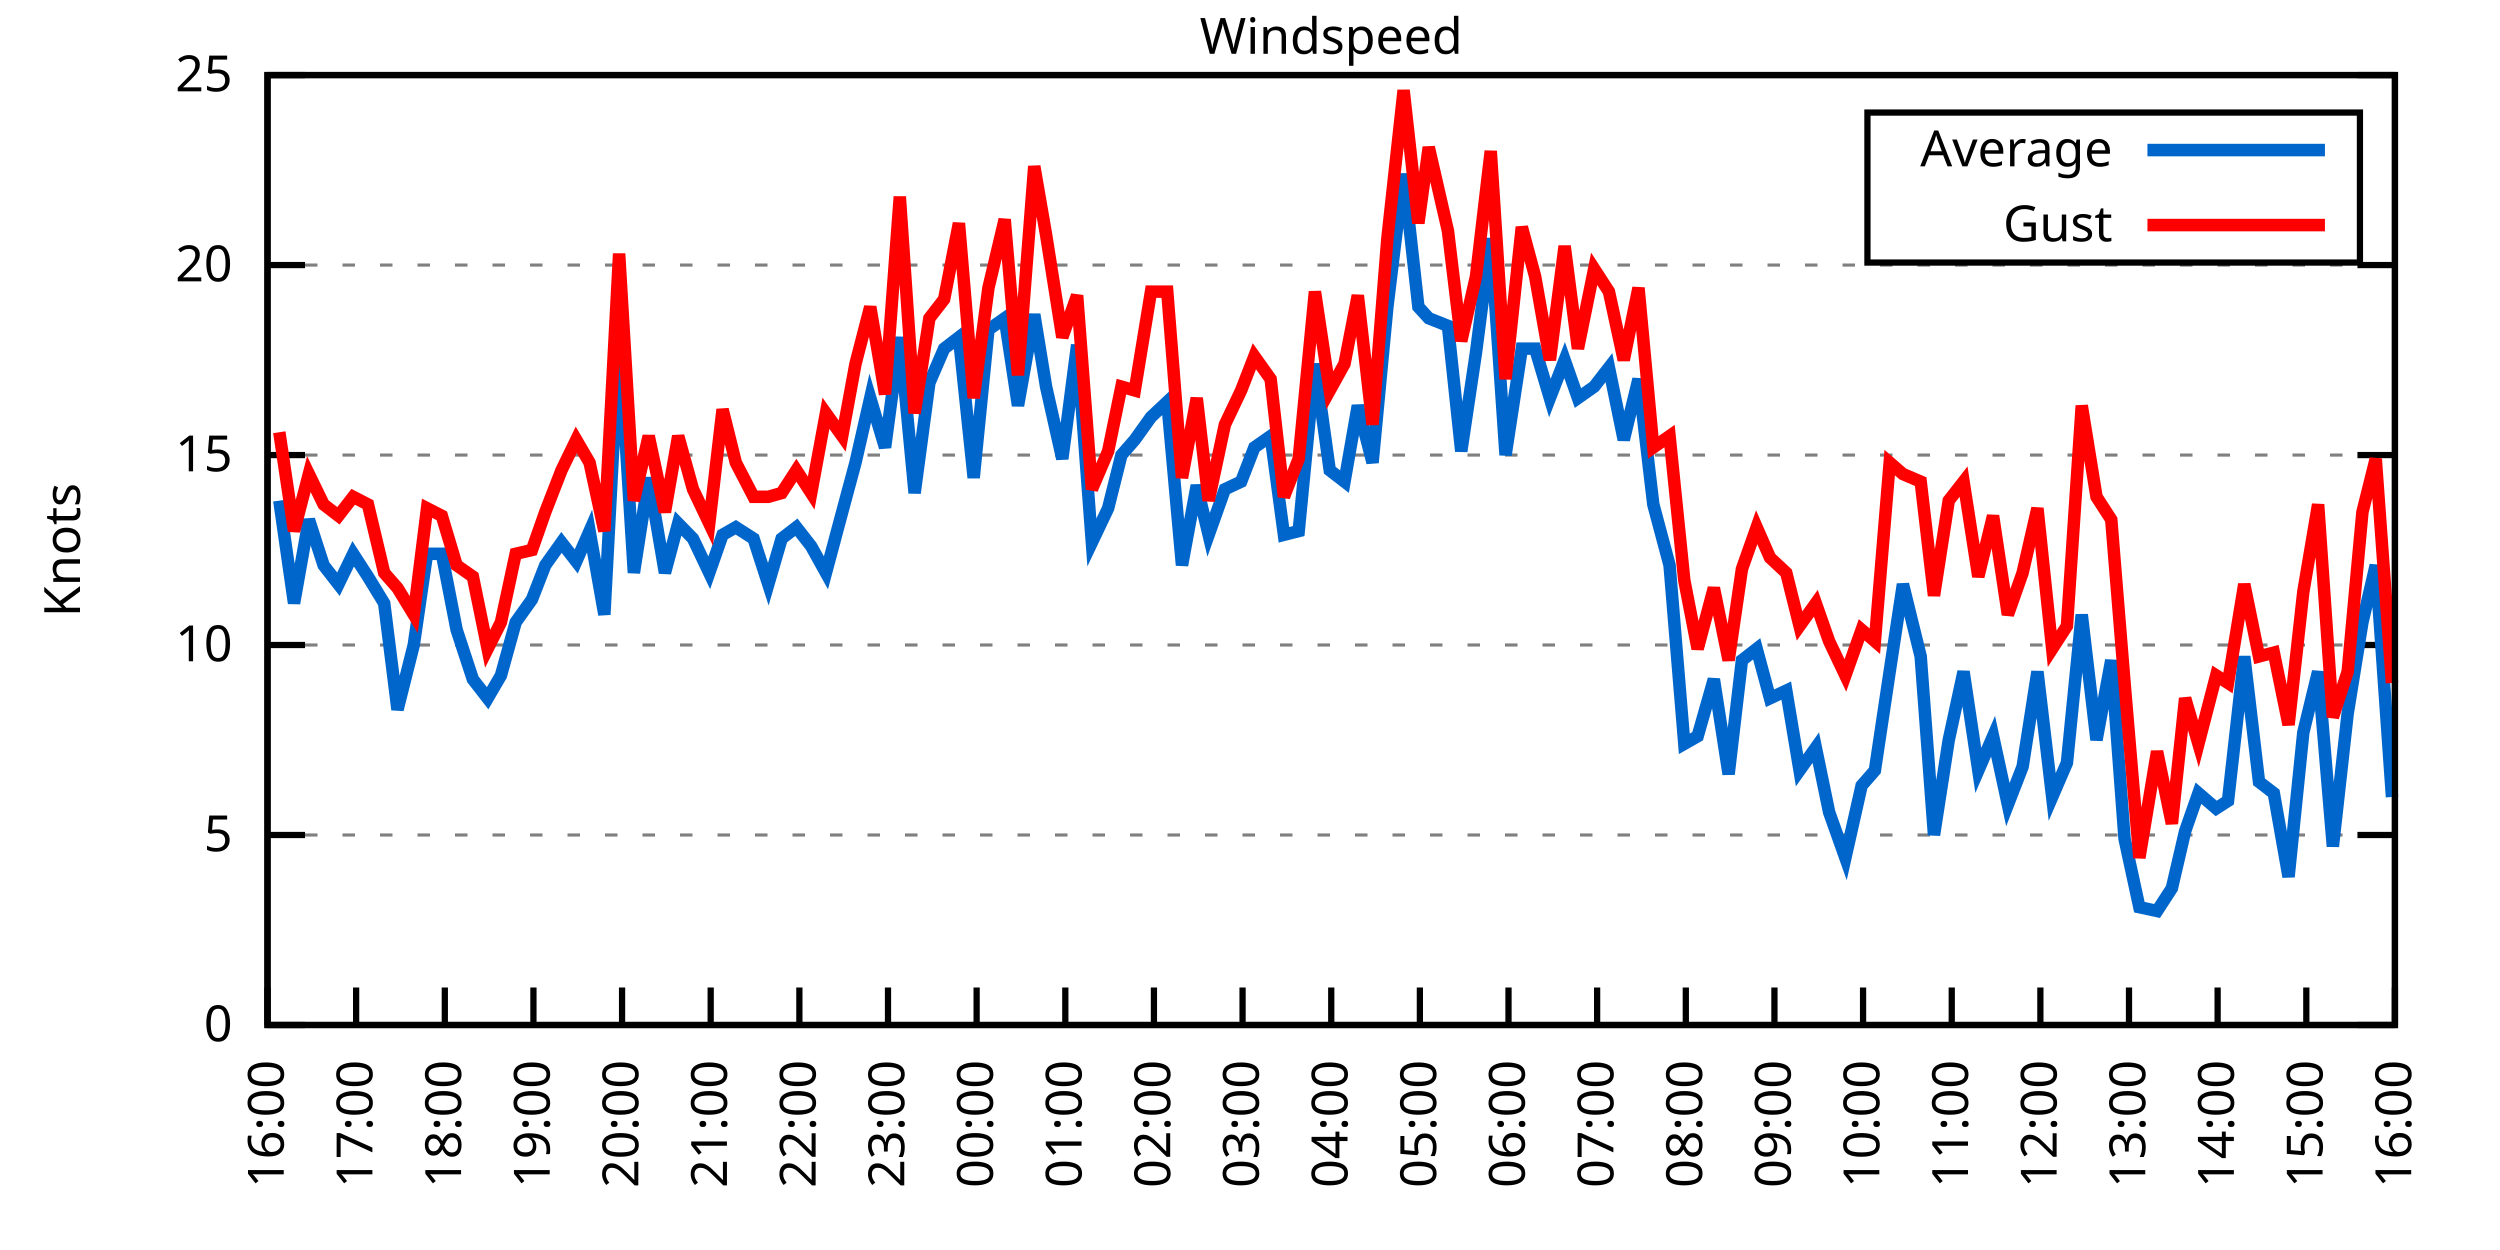
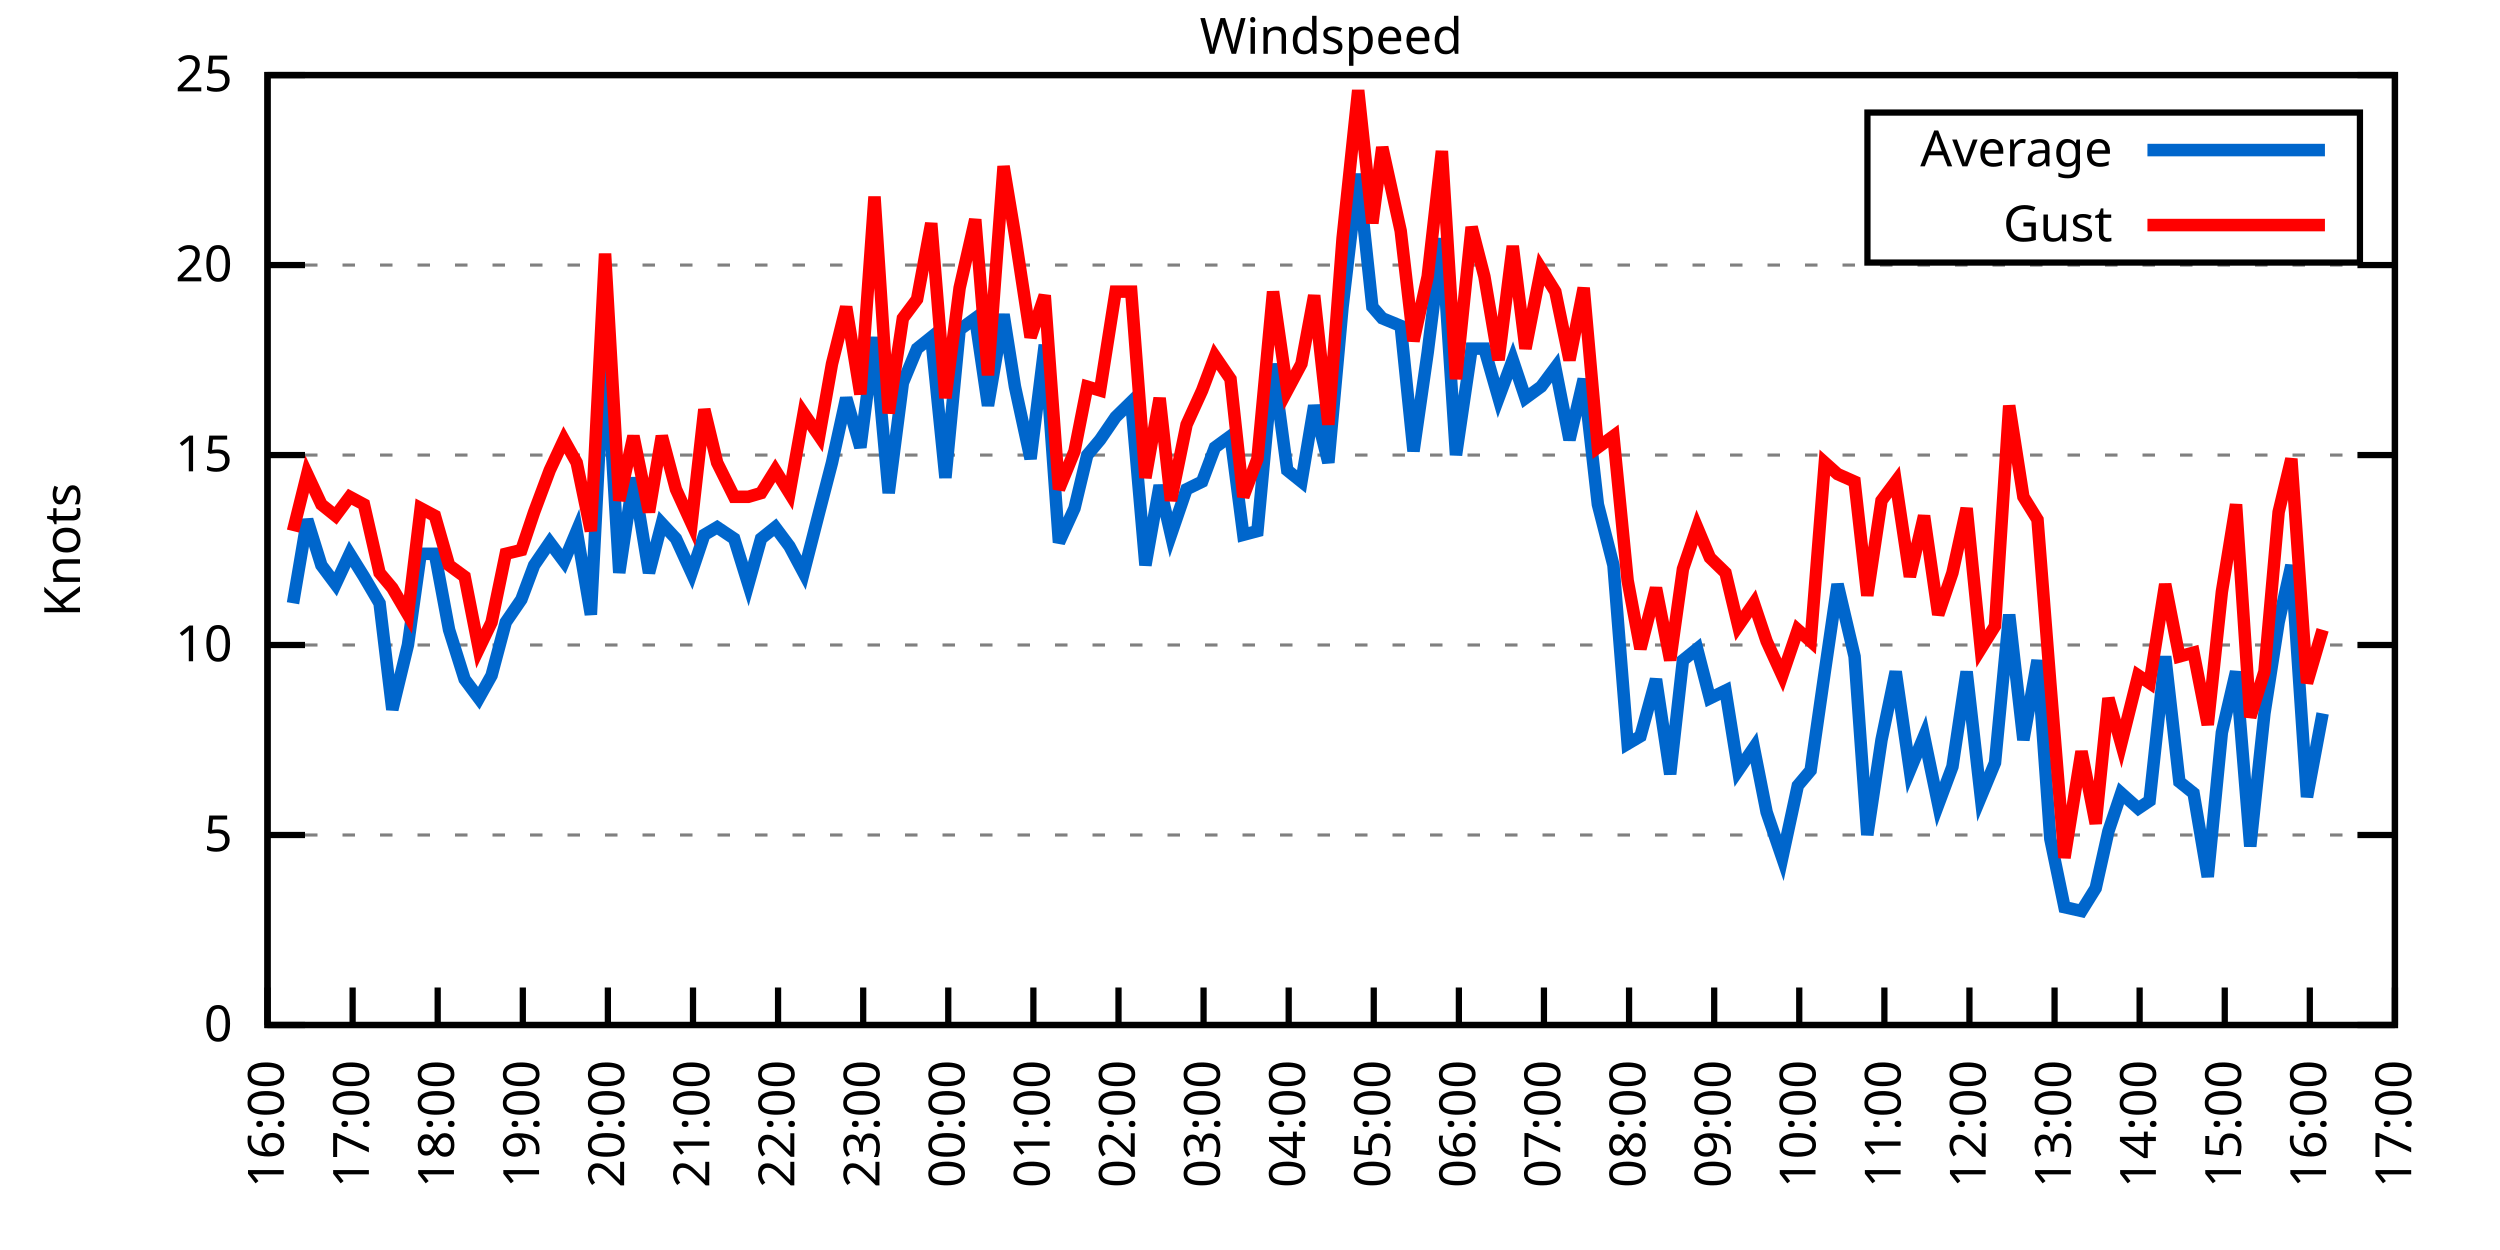
<svg xmlns="http://www.w3.org/2000/svg" xmlns:xlink="http://www.w3.org/1999/xlink" width="400" height="200" viewBox="0 0 400 200">
  <g id="gnuplot_canvas">
    <rect x="0" y="0" width="400" height="200" fill="none" />
    <defs>
      <circle id="gpDot" r="0.5" stroke-width="0.5" stroke="currentColor" />
      <path id="gpPt0" stroke-width="0.333" stroke="currentColor" d="M-1,0 h2 M0,-1 v2" />
      <path id="gpPt1" stroke-width="0.333" stroke="currentColor" d="M-1,-1 L1,1 M1,-1 L-1,1" />
      <path id="gpPt2" stroke-width="0.333" stroke="currentColor" d="M-1,0 L1,0 M0,-1 L0,1 M-1,-1 L1,1 M-1,1 L1,-1" />
      <rect id="gpPt3" stroke-width="0.333" stroke="currentColor" x="-1" y="-1" width="2" height="2" />
      <rect id="gpPt4" stroke-width="0.333" stroke="currentColor" fill="currentColor" x="-1" y="-1" width="2" height="2" />
      <circle id="gpPt5" stroke-width="0.333" stroke="currentColor" cx="0" cy="0" r="1" />
      <use xlink:href="#gpPt5" id="gpPt6" fill="currentColor" stroke="none" />
      <path id="gpPt7" stroke-width="0.333" stroke="currentColor" d="M0,-1.33 L-1.33,0.67 L1.33,0.67 z" />
      <use xlink:href="#gpPt7" id="gpPt8" fill="currentColor" stroke="none" />
      <use xlink:href="#gpPt7" id="gpPt9" stroke="currentColor" transform="rotate(180)" />
      <use xlink:href="#gpPt9" id="gpPt10" fill="currentColor" stroke="none" />
      <use xlink:href="#gpPt3" id="gpPt11" stroke="currentColor" transform="rotate(45)" />
      <use xlink:href="#gpPt11" id="gpPt12" fill="currentColor" stroke="none" />
      <path id="gpPt13" stroke-width="0.333" stroke="currentColor" d="M0,1.330 L1.265,0.411 L0.782,-1.067 L-0.782,-1.076 L-1.265,0.411 z" />
      <use xlink:href="#gpPt13" id="gpPt14" fill="currentColor" stroke="none" />
      <filter id="textbox" filterUnits="objectBoundingBox" x="0" y="0" height="1" width="1">
        <feFlood flood-color="white" flood-opacity="1" result="bgnd" />
        <feComposite in="SourceGraphic" in2="bgnd" operator="atop" />
      </filter>
      <filter id="greybox" filterUnits="objectBoundingBox" x="0" y="0" height="1" width="1">
        <feFlood flood-color="lightgrey" flood-opacity="1" result="grey" />
        <feComposite in="SourceGraphic" in2="grey" operator="atop" />
      </filter>
    </defs>
    <g fill="none" color="white" stroke="currentColor" stroke-width="1.00" stroke-linecap="butt" stroke-linejoin="miter">
</g>
    <g fill="none" color="black" stroke="currentColor" stroke-width="1.00" stroke-linecap="butt" stroke-linejoin="miter">
      <g stroke="none" shape-rendering="crispEdges">
        <polygon fill="rgb(255, 255, 255)" points="42.80,164.00 383.18,164.00 383.18,12.02 42.80,12.02 " />
      </g>
    </g>
    <g fill="none" color="black" stroke="currentColor" stroke-width="1.00" stroke-linecap="butt" stroke-linejoin="miter">
</g>
    <g fill="none" color="black" stroke="black" stroke-width="0.50" stroke-linecap="butt" stroke-linejoin="miter">
</g>
    <g fill="none" color="gray" stroke="currentColor" stroke-width="0.50" stroke-linecap="butt" stroke-linejoin="miter">
      <path stroke="gray" stroke-dasharray="2,4" class="gridline" d="M42.80,164.00 L383.19,164.00  " />
    </g>
    <g fill="none" color="gray" stroke="gray" stroke-width="1.00" stroke-linecap="butt" stroke-linejoin="miter">
</g>
    <g fill="none" color="black" stroke="currentColor" stroke-width="1.00" stroke-linecap="butt" stroke-linejoin="miter">
      <path stroke="black" d="M42.80,164.00 L48.80,164.00 M383.19,164.00 L377.19,164.00  " />
      <g transform="translate(37.20,166.60)" stroke="none" fill="black" font-family="Sans" font-size="8.00" text-anchor="end">
        <text>
          <tspan font-family="Sans"> 0</tspan>
        </text>
      </g>
    </g>
    <g fill="none" color="black" stroke="currentColor" stroke-width="1.00" stroke-linecap="butt" stroke-linejoin="miter">
</g>
    <g fill="none" color="black" stroke="black" stroke-width="0.50" stroke-linecap="butt" stroke-linejoin="miter">
</g>
    <g fill="none" color="gray" stroke="currentColor" stroke-width="0.50" stroke-linecap="butt" stroke-linejoin="miter">
      <path stroke="gray" stroke-dasharray="2,4" class="gridline" d="M42.80,133.60 L383.19,133.60  " />
    </g>
    <g fill="none" color="gray" stroke="gray" stroke-width="1.00" stroke-linecap="butt" stroke-linejoin="miter">
</g>
    <g fill="none" color="black" stroke="currentColor" stroke-width="1.00" stroke-linecap="butt" stroke-linejoin="miter">
      <path stroke="black" d="M42.80,133.60 L48.80,133.60 M383.19,133.60 L377.19,133.60  " />
      <g transform="translate(37.20,136.20)" stroke="none" fill="black" font-family="Sans" font-size="8.00" text-anchor="end">
        <text>
          <tspan font-family="Sans"> 5</tspan>
        </text>
      </g>
    </g>
    <g fill="none" color="black" stroke="currentColor" stroke-width="1.00" stroke-linecap="butt" stroke-linejoin="miter">
</g>
    <g fill="none" color="black" stroke="black" stroke-width="0.50" stroke-linecap="butt" stroke-linejoin="miter">
</g>
    <g fill="none" color="gray" stroke="currentColor" stroke-width="0.50" stroke-linecap="butt" stroke-linejoin="miter">
      <path stroke="gray" stroke-dasharray="2,4" class="gridline" d="M42.80,103.20 L383.19,103.20  " />
    </g>
    <g fill="none" color="gray" stroke="gray" stroke-width="1.00" stroke-linecap="butt" stroke-linejoin="miter">
</g>
    <g fill="none" color="black" stroke="currentColor" stroke-width="1.00" stroke-linecap="butt" stroke-linejoin="miter">
      <path stroke="black" d="M42.80,103.20 L48.80,103.20 M383.19,103.20 L377.19,103.20  " />
      <g transform="translate(37.20,105.80)" stroke="none" fill="black" font-family="Sans" font-size="8.00" text-anchor="end">
        <text>
          <tspan font-family="Sans"> 10</tspan>
        </text>
      </g>
    </g>
    <g fill="none" color="black" stroke="currentColor" stroke-width="1.00" stroke-linecap="butt" stroke-linejoin="miter">
</g>
    <g fill="none" color="black" stroke="black" stroke-width="0.50" stroke-linecap="butt" stroke-linejoin="miter">
</g>
    <g fill="none" color="gray" stroke="currentColor" stroke-width="0.50" stroke-linecap="butt" stroke-linejoin="miter">
      <path stroke="gray" stroke-dasharray="2,4" class="gridline" d="M42.80,72.81 L383.19,72.81  " />
    </g>
    <g fill="none" color="gray" stroke="gray" stroke-width="1.00" stroke-linecap="butt" stroke-linejoin="miter">
</g>
    <g fill="none" color="black" stroke="currentColor" stroke-width="1.00" stroke-linecap="butt" stroke-linejoin="miter">
      <path stroke="black" d="M42.80,72.81 L48.80,72.81 M383.19,72.81 L377.19,72.81  " />
      <g transform="translate(37.20,75.41)" stroke="none" fill="black" font-family="Sans" font-size="8.00" text-anchor="end">
        <text>
          <tspan font-family="Sans"> 15</tspan>
        </text>
      </g>
    </g>
    <g fill="none" color="black" stroke="currentColor" stroke-width="1.00" stroke-linecap="butt" stroke-linejoin="miter">
</g>
    <g fill="none" color="black" stroke="black" stroke-width="0.50" stroke-linecap="butt" stroke-linejoin="miter">
</g>
    <g fill="none" color="gray" stroke="currentColor" stroke-width="0.50" stroke-linecap="butt" stroke-linejoin="miter">
      <path stroke="gray" stroke-dasharray="2,4" class="gridline" d="M42.80,42.41 L383.19,42.41  " />
    </g>
    <g fill="none" color="gray" stroke="gray" stroke-width="1.00" stroke-linecap="butt" stroke-linejoin="miter">
</g>
    <g fill="none" color="black" stroke="currentColor" stroke-width="1.00" stroke-linecap="butt" stroke-linejoin="miter">
      <path stroke="black" d="M42.80,42.41 L48.80,42.41 M383.19,42.41 L377.19,42.41  " />
      <g transform="translate(37.20,45.01)" stroke="none" fill="black" font-family="Sans" font-size="8.00" text-anchor="end">
        <text>
          <tspan font-family="Sans"> 20</tspan>
        </text>
      </g>
    </g>
    <g fill="none" color="black" stroke="currentColor" stroke-width="1.00" stroke-linecap="butt" stroke-linejoin="miter">
</g>
    <g fill="none" color="black" stroke="black" stroke-width="0.50" stroke-linecap="butt" stroke-linejoin="miter">
</g>
    <g fill="none" color="gray" stroke="currentColor" stroke-width="0.50" stroke-linecap="butt" stroke-linejoin="miter">
      <path stroke="gray" stroke-dasharray="2,4" class="gridline" d="M42.80,12.01 L383.19,12.01  " />
    </g>
    <g fill="none" color="gray" stroke="gray" stroke-width="1.00" stroke-linecap="butt" stroke-linejoin="miter">
</g>
    <g fill="none" color="black" stroke="currentColor" stroke-width="1.00" stroke-linecap="butt" stroke-linejoin="miter">
      <path stroke="black" d="M42.80,12.01 L48.80,12.01 M383.19,12.01 L377.19,12.01  " />
      <g transform="translate(37.20,14.61)" stroke="none" fill="black" font-family="Sans" font-size="8.00" text-anchor="end">
        <text>
          <tspan font-family="Sans"> 25</tspan>
        </text>
      </g>
    </g>
    <g fill="none" color="black" stroke="currentColor" stroke-width="1.00" stroke-linecap="butt" stroke-linejoin="miter">
      <path stroke="black" d="M42.80,164.00 L42.80,158.00  " />
      <g transform="translate(45.40,169.60) rotate(270.00)" stroke="none" fill="black" font-family="Sans" font-size="8.00" text-anchor="end">
        <text>
          <tspan font-family="Sans">16:00</tspan>
        </text>
      </g>
    </g>
    <g fill="none" color="black" stroke="currentColor" stroke-width="1.00" stroke-linecap="butt" stroke-linejoin="miter">
-       <path stroke="black" d="M56.98,164.00 L56.98,158.00  " />
-       <g transform="translate(59.58,169.60) rotate(270.00)" stroke="none" fill="black" font-family="Sans" font-size="8.00" text-anchor="end">
+       <path stroke="black" d="M56.42,164.00 L56.42,158.00  " />
+       <g transform="translate(59.02,169.60) rotate(270.00)" stroke="none" fill="black" font-family="Sans" font-size="8.00" text-anchor="end">
        <text>
          <tspan font-family="Sans">17:00</tspan>
        </text>
      </g>
    </g>
    <g fill="none" color="black" stroke="currentColor" stroke-width="1.00" stroke-linecap="butt" stroke-linejoin="miter">
-       <path stroke="black" d="M71.17,164.00 L71.17,158.00  " />
-       <g transform="translate(73.77,169.60) rotate(270.00)" stroke="none" fill="black" font-family="Sans" font-size="8.00" text-anchor="end">
+       <path stroke="black" d="M70.03,164.00 L70.03,158.00  " />
+       <g transform="translate(72.63,169.60) rotate(270.00)" stroke="none" fill="black" font-family="Sans" font-size="8.00" text-anchor="end">
        <text>
          <tspan font-family="Sans">18:00</tspan>
        </text>
      </g>
    </g>
    <g fill="none" color="black" stroke="currentColor" stroke-width="1.00" stroke-linecap="butt" stroke-linejoin="miter">
-       <path stroke="black" d="M85.35,164.00 L85.35,158.00  " />
-       <g transform="translate(87.95,169.60) rotate(270.00)" stroke="none" fill="black" font-family="Sans" font-size="8.00" text-anchor="end">
+       <path stroke="black" d="M83.65,164.00 L83.65,158.00  " />
+       <g transform="translate(86.25,169.60) rotate(270.00)" stroke="none" fill="black" font-family="Sans" font-size="8.00" text-anchor="end">
        <text>
          <tspan font-family="Sans">19:00</tspan>
        </text>
      </g>
    </g>
    <g fill="none" color="black" stroke="currentColor" stroke-width="1.00" stroke-linecap="butt" stroke-linejoin="miter">
-       <path stroke="black" d="M99.53,164.00 L99.53,158.00  " />
-       <g transform="translate(102.13,169.60) rotate(270.00)" stroke="none" fill="black" font-family="Sans" font-size="8.00" text-anchor="end">
+       <path stroke="black" d="M97.26,164.00 L97.26,158.00  " />
+       <g transform="translate(99.86,169.60) rotate(270.00)" stroke="none" fill="black" font-family="Sans" font-size="8.00" text-anchor="end">
        <text>
          <tspan font-family="Sans">20:00</tspan>
        </text>
      </g>
    </g>
    <g fill="none" color="black" stroke="currentColor" stroke-width="1.00" stroke-linecap="butt" stroke-linejoin="miter">
-       <path stroke="black" d="M113.71,164.00 L113.71,158.00  " />
-       <g transform="translate(116.31,169.60) rotate(270.00)" stroke="none" fill="black" font-family="Sans" font-size="8.00" text-anchor="end">
+       <path stroke="black" d="M110.88,164.00 L110.88,158.00  " />
+       <g transform="translate(113.48,169.60) rotate(270.00)" stroke="none" fill="black" font-family="Sans" font-size="8.00" text-anchor="end">
        <text>
          <tspan font-family="Sans">21:00</tspan>
        </text>
      </g>
    </g>
    <g fill="none" color="black" stroke="currentColor" stroke-width="1.00" stroke-linecap="butt" stroke-linejoin="miter">
-       <path stroke="black" d="M127.90,164.00 L127.90,158.00  " />
-       <g transform="translate(130.50,169.60) rotate(270.00)" stroke="none" fill="black" font-family="Sans" font-size="8.00" text-anchor="end">
+       <path stroke="black" d="M124.49,164.00 L124.49,158.00  " />
+       <g transform="translate(127.09,169.60) rotate(270.00)" stroke="none" fill="black" font-family="Sans" font-size="8.00" text-anchor="end">
        <text>
          <tspan font-family="Sans">22:00</tspan>
        </text>
      </g>
    </g>
    <g fill="none" color="black" stroke="currentColor" stroke-width="1.00" stroke-linecap="butt" stroke-linejoin="miter">
-       <path stroke="black" d="M142.08,164.00 L142.08,158.00  " />
-       <g transform="translate(144.68,169.60) rotate(270.00)" stroke="none" fill="black" font-family="Sans" font-size="8.00" text-anchor="end">
+       <path stroke="black" d="M138.11,164.00 L138.11,158.00  " />
+       <g transform="translate(140.71,169.60) rotate(270.00)" stroke="none" fill="black" font-family="Sans" font-size="8.00" text-anchor="end">
        <text>
          <tspan font-family="Sans">23:00</tspan>
        </text>
      </g>
    </g>
    <g fill="none" color="black" stroke="currentColor" stroke-width="1.00" stroke-linecap="butt" stroke-linejoin="miter">
-       <path stroke="black" d="M156.26,164.00 L156.26,158.00  " />
-       <g transform="translate(158.86,169.60) rotate(270.00)" stroke="none" fill="black" font-family="Sans" font-size="8.00" text-anchor="end">
+       <path stroke="black" d="M151.72,164.00 L151.72,158.00  " />
+       <g transform="translate(154.32,169.60) rotate(270.00)" stroke="none" fill="black" font-family="Sans" font-size="8.00" text-anchor="end">
        <text>
          <tspan font-family="Sans">00:00</tspan>
        </text>
      </g>
    </g>
    <g fill="none" color="black" stroke="currentColor" stroke-width="1.00" stroke-linecap="butt" stroke-linejoin="miter">
-       <path stroke="black" d="M170.45,164.00 L170.45,158.00  " />
-       <g transform="translate(173.05,169.60) rotate(270.00)" stroke="none" fill="black" font-family="Sans" font-size="8.00" text-anchor="end">
+       <path stroke="black" d="M165.34,164.00 L165.34,158.00  " />
+       <g transform="translate(167.94,169.60) rotate(270.00)" stroke="none" fill="black" font-family="Sans" font-size="8.00" text-anchor="end">
        <text>
          <tspan font-family="Sans">01:00</tspan>
        </text>
      </g>
    </g>
    <g fill="none" color="black" stroke="currentColor" stroke-width="1.00" stroke-linecap="butt" stroke-linejoin="miter">
-       <path stroke="black" d="M184.63,164.00 L184.63,158.00  " />
-       <g transform="translate(187.23,169.60) rotate(270.00)" stroke="none" fill="black" font-family="Sans" font-size="8.00" text-anchor="end">
+       <path stroke="black" d="M178.96,164.00 L178.96,158.00  " />
+       <g transform="translate(181.56,169.60) rotate(270.00)" stroke="none" fill="black" font-family="Sans" font-size="8.00" text-anchor="end">
        <text>
          <tspan font-family="Sans">02:00</tspan>
        </text>
      </g>
    </g>
    <g fill="none" color="black" stroke="currentColor" stroke-width="1.00" stroke-linecap="butt" stroke-linejoin="miter">
-       <path stroke="black" d="M198.81,164.00 L198.81,158.00  " />
-       <g transform="translate(201.41,169.60) rotate(270.00)" stroke="none" fill="black" font-family="Sans" font-size="8.00" text-anchor="end">
+       <path stroke="black" d="M192.57,164.00 L192.57,158.00  " />
+       <g transform="translate(195.17,169.60) rotate(270.00)" stroke="none" fill="black" font-family="Sans" font-size="8.00" text-anchor="end">
        <text>
          <tspan font-family="Sans">03:00</tspan>
        </text>
      </g>
    </g>
    <g fill="none" color="black" stroke="currentColor" stroke-width="1.00" stroke-linecap="butt" stroke-linejoin="miter">
-       <path stroke="black" d="M213.00,164.00 L213.00,158.00  " />
-       <g transform="translate(215.60,169.60) rotate(270.00)" stroke="none" fill="black" font-family="Sans" font-size="8.00" text-anchor="end">
+       <path stroke="black" d="M206.19,164.00 L206.19,158.00  " />
+       <g transform="translate(208.79,169.60) rotate(270.00)" stroke="none" fill="black" font-family="Sans" font-size="8.00" text-anchor="end">
        <text>
          <tspan font-family="Sans">04:00</tspan>
        </text>
      </g>
    </g>
    <g fill="none" color="black" stroke="currentColor" stroke-width="1.00" stroke-linecap="butt" stroke-linejoin="miter">
-       <path stroke="black" d="M227.18,164.00 L227.18,158.00  " />
-       <g transform="translate(229.78,169.60) rotate(270.00)" stroke="none" fill="black" font-family="Sans" font-size="8.00" text-anchor="end">
+       <path stroke="black" d="M219.80,164.00 L219.80,158.00  " />
+       <g transform="translate(222.40,169.60) rotate(270.00)" stroke="none" fill="black" font-family="Sans" font-size="8.00" text-anchor="end">
        <text>
          <tspan font-family="Sans">05:00</tspan>
        </text>
      </g>
    </g>
    <g fill="none" color="black" stroke="currentColor" stroke-width="1.00" stroke-linecap="butt" stroke-linejoin="miter">
-       <path stroke="black" d="M241.36,164.00 L241.36,158.00  " />
-       <g transform="translate(243.96,169.60) rotate(270.00)" stroke="none" fill="black" font-family="Sans" font-size="8.00" text-anchor="end">
+       <path stroke="black" d="M233.42,164.00 L233.42,158.00  " />
+       <g transform="translate(236.02,169.60) rotate(270.00)" stroke="none" fill="black" font-family="Sans" font-size="8.00" text-anchor="end">
        <text>
          <tspan font-family="Sans">06:00</tspan>
        </text>
      </g>
    </g>
    <g fill="none" color="black" stroke="currentColor" stroke-width="1.00" stroke-linecap="butt" stroke-linejoin="miter">
-       <path stroke="black" d="M255.54,164.00 L255.54,158.00  " />
-       <g transform="translate(258.14,169.60) rotate(270.00)" stroke="none" fill="black" font-family="Sans" font-size="8.00" text-anchor="end">
+       <path stroke="black" d="M247.03,164.00 L247.03,158.00  " />
+       <g transform="translate(249.63,169.60) rotate(270.00)" stroke="none" fill="black" font-family="Sans" font-size="8.00" text-anchor="end">
        <text>
          <tspan font-family="Sans">07:00</tspan>
        </text>
      </g>
    </g>
    <g fill="none" color="black" stroke="currentColor" stroke-width="1.00" stroke-linecap="butt" stroke-linejoin="miter">
-       <path stroke="black" d="M269.73,164.00 L269.73,158.00  " />
-       <g transform="translate(272.33,169.60) rotate(270.00)" stroke="none" fill="black" font-family="Sans" font-size="8.00" text-anchor="end">
+       <path stroke="black" d="M260.65,164.00 L260.65,158.00  " />
+       <g transform="translate(263.25,169.60) rotate(270.00)" stroke="none" fill="black" font-family="Sans" font-size="8.00" text-anchor="end">
        <text>
          <tspan font-family="Sans">08:00</tspan>
        </text>
      </g>
    </g>
    <g fill="none" color="black" stroke="currentColor" stroke-width="1.00" stroke-linecap="butt" stroke-linejoin="miter">
-       <path stroke="black" d="M283.91,164.00 L283.91,158.00  " />
-       <g transform="translate(286.51,169.60) rotate(270.00)" stroke="none" fill="black" font-family="Sans" font-size="8.00" text-anchor="end">
+       <path stroke="black" d="M274.27,164.00 L274.27,158.00  " />
+       <g transform="translate(276.87,169.60) rotate(270.00)" stroke="none" fill="black" font-family="Sans" font-size="8.00" text-anchor="end">
        <text>
          <tspan font-family="Sans">09:00</tspan>
        </text>
      </g>
    </g>
    <g fill="none" color="black" stroke="currentColor" stroke-width="1.00" stroke-linecap="butt" stroke-linejoin="miter">
-       <path stroke="black" d="M298.09,164.00 L298.09,158.00  " />
-       <g transform="translate(300.69,169.60) rotate(270.00)" stroke="none" fill="black" font-family="Sans" font-size="8.00" text-anchor="end">
+       <path stroke="black" d="M287.88,164.00 L287.88,158.00  " />
+       <g transform="translate(290.48,169.60) rotate(270.00)" stroke="none" fill="black" font-family="Sans" font-size="8.00" text-anchor="end">
        <text>
          <tspan font-family="Sans">10:00</tspan>
        </text>
      </g>
    </g>
    <g fill="none" color="black" stroke="currentColor" stroke-width="1.00" stroke-linecap="butt" stroke-linejoin="miter">
-       <path stroke="black" d="M312.28,164.00 L312.28,158.00  " />
-       <g transform="translate(314.88,169.60) rotate(270.00)" stroke="none" fill="black" font-family="Sans" font-size="8.00" text-anchor="end">
+       <path stroke="black" d="M301.50,164.00 L301.50,158.00  " />
+       <g transform="translate(304.10,169.60) rotate(270.00)" stroke="none" fill="black" font-family="Sans" font-size="8.00" text-anchor="end">
        <text>
          <tspan font-family="Sans">11:00</tspan>
        </text>
      </g>
    </g>
    <g fill="none" color="black" stroke="currentColor" stroke-width="1.00" stroke-linecap="butt" stroke-linejoin="miter">
-       <path stroke="black" d="M326.46,164.00 L326.46,158.00  " />
-       <g transform="translate(329.06,169.60) rotate(270.00)" stroke="none" fill="black" font-family="Sans" font-size="8.00" text-anchor="end">
+       <path stroke="black" d="M315.11,164.00 L315.11,158.00  " />
+       <g transform="translate(317.71,169.60) rotate(270.00)" stroke="none" fill="black" font-family="Sans" font-size="8.00" text-anchor="end">
        <text>
          <tspan font-family="Sans">12:00</tspan>
        </text>
      </g>
    </g>
    <g fill="none" color="black" stroke="currentColor" stroke-width="1.00" stroke-linecap="butt" stroke-linejoin="miter">
-       <path stroke="black" d="M340.64,164.00 L340.64,158.00  " />
-       <g transform="translate(343.24,169.60) rotate(270.00)" stroke="none" fill="black" font-family="Sans" font-size="8.00" text-anchor="end">
+       <path stroke="black" d="M328.73,164.00 L328.73,158.00  " />
+       <g transform="translate(331.33,169.60) rotate(270.00)" stroke="none" fill="black" font-family="Sans" font-size="8.00" text-anchor="end">
        <text>
          <tspan font-family="Sans">13:00</tspan>
        </text>
      </g>
    </g>
    <g fill="none" color="black" stroke="currentColor" stroke-width="1.00" stroke-linecap="butt" stroke-linejoin="miter">
-       <path stroke="black" d="M354.82,164.00 L354.82,158.00  " />
-       <g transform="translate(357.42,169.60) rotate(270.00)" stroke="none" fill="black" font-family="Sans" font-size="8.00" text-anchor="end">
+       <path stroke="black" d="M342.34,164.00 L342.34,158.00  " />
+       <g transform="translate(344.94,169.60) rotate(270.00)" stroke="none" fill="black" font-family="Sans" font-size="8.00" text-anchor="end">
        <text>
          <tspan font-family="Sans">14:00</tspan>
        </text>
      </g>
    </g>
    <g fill="none" color="black" stroke="currentColor" stroke-width="1.00" stroke-linecap="butt" stroke-linejoin="miter">
-       <path stroke="black" d="M369.01,164.00 L369.01,158.00  " />
-       <g transform="translate(371.61,169.60) rotate(270.00)" stroke="none" fill="black" font-family="Sans" font-size="8.00" text-anchor="end">
+       <path stroke="black" d="M355.96,164.00 L355.96,158.00  " />
+       <g transform="translate(358.56,169.60) rotate(270.00)" stroke="none" fill="black" font-family="Sans" font-size="8.00" text-anchor="end">
        <text>
          <tspan font-family="Sans">15:00</tspan>
+         </text>
+       </g>
+     </g>
+     <g fill="none" color="black" stroke="currentColor" stroke-width="1.00" stroke-linecap="butt" stroke-linejoin="miter">
+       <path stroke="black" d="M369.57,164.00 L369.57,158.00  " />
+       <g transform="translate(372.17,169.60) rotate(270.00)" stroke="none" fill="black" font-family="Sans" font-size="8.00" text-anchor="end">
+         <text>
+           <tspan font-family="Sans">16:00</tspan>
        </text>
      </g>
    </g>
    <g fill="none" color="black" stroke="currentColor" stroke-width="1.00" stroke-linecap="butt" stroke-linejoin="miter">
      <path stroke="black" d="M383.19,164.00 L383.19,158.00  " />
      <g transform="translate(385.79,169.60) rotate(270.00)" stroke="none" fill="black" font-family="Sans" font-size="8.00" text-anchor="end">
        <text>
-           <tspan font-family="Sans">16:00</tspan>
+           <tspan font-family="Sans">17:00</tspan>
        </text>
      </g>
    </g>
    <g fill="none" color="black" stroke="currentColor" stroke-width="1.00" stroke-linecap="butt" stroke-linejoin="miter">
</g>
    <g fill="none" color="black" stroke="currentColor" stroke-width="1.00" stroke-linecap="butt" stroke-linejoin="miter">
      <path stroke="black" d="M42.80,12.01 L42.80,164.00 L383.19,164.00 L383.19,12.01 L42.80,12.01 Z  " />
    </g>
    <g fill="none" color="black" stroke="currentColor" stroke-width="1.00" stroke-linecap="butt" stroke-linejoin="miter">
</g>
    <g fill="none" color="black" stroke="currentColor" stroke-width="1.00" stroke-linecap="butt" stroke-linejoin="miter">
      <path stroke="black" d="M298.79,42.01 L298.79,18.01 L377.59,18.01 L377.59,42.01 L298.79,42.01 Z  " />
    </g>
    <g id="Windspeed_plot_1">
      <g fill="none" color="white" stroke="black" stroke-width="2.00" stroke-linecap="butt" stroke-linejoin="miter">
</g>
      <g fill="none" color="black" stroke="currentColor" stroke-width="2.00" stroke-linecap="butt" stroke-linejoin="miter">
        <g transform="translate(337.99,26.61)" stroke="none" fill="black" font-family="Sans" font-size="8.00" text-anchor="end">
          <text>
            <tspan font-family="Sans">Average</tspan>
          </text>
        </g>
      </g>
      <g fill="none" color="black" stroke="currentColor" stroke-width="2.00" stroke-linecap="butt" stroke-linejoin="miter">
-         <path stroke="rgb(  0, 102, 204)" d="M343.59,24.01 L371.99,24.01 M44.69,80.10 L47.05,96.52 L49.42,83.14 L51.78,90.44 L54.15,93.48 L56.51,88.61   L58.87,92.26 L61.47,96.52 L63.60,113.54 L66.20,103.20 L68.33,88.61 L70.69,88.61 L73.06,100.77 L75.66,108.68   L78.02,111.72 L80.15,108.07 L82.51,99.56 L85.11,95.91 L87.24,90.44 L89.84,86.79 L92.20,89.83 L94.33,84.97   L96.70,98.34 L99.06,53.96 L101.42,91.65 L103.79,76.45 L106.39,91.65 L108.51,83.75 L110.88,86.18 L113.48,91.65   L115.61,85.57 L117.73,84.36 L120.57,86.18 L122.93,93.48 L125.06,86.18 L127.42,84.36 L129.79,87.40 L132.15,91.65   L134.75,81.93 L136.88,74.02 L139.24,63.69 L141.61,71.59 L143.97,53.96 L146.34,78.89 L148.70,61.25 L151.06,55.78   L153.43,53.96 L155.79,76.45 L158.15,52.74 L160.75,50.92 L162.88,64.90 L165.48,50.31 L167.37,61.86 L169.97,73.41   L172.34,55.18 L174.70,86.79 L177.30,81.32 L179.43,72.81 L181.56,70.37 L184.16,66.73 L186.76,64.29 L189.12,90.44   L191.48,77.67 L193.38,85.57 L195.98,78.28 L198.58,77.06 L200.70,71.59 L203.30,69.77 L205.43,85.57 L207.79,84.97   L210.39,58.21 L212.76,75.24 L215.12,77.06 L217.25,64.90 L219.61,74.02 L221.98,49.10 L224.58,27.82 L226.94,49.10   L228.60,50.92 L231.67,52.14 L233.80,72.20 L236.16,56.39 L238.52,38.15 L240.89,72.81 L243.49,55.78 L245.62,55.78   L247.98,63.69 L250.34,57.61 L252.47,63.69 L255.07,61.86 L257.43,58.82 L259.80,70.37 L262.16,60.65 L264.53,80.71   L267.13,90.44 L269.49,119.01 L271.62,117.80 L274.22,108.68 L276.58,123.87 L278.71,105.64 L281.07,103.81 L283.20,111.72   L285.80,110.50 L287.93,123.27 L290.53,119.62 L292.66,129.95 L295.26,137.25 L297.86,125.70 L299.98,123.27 L302.35,107.46   L304.47,93.48 L307.31,105.03 L309.44,133.60 L311.80,118.40 L314.17,107.46 L316.53,123.27 L318.89,117.80 L321.26,128.74   L323.62,122.66 L325.99,107.46 L328.35,127.52 L330.71,122.05 L333.08,98.34 L335.44,118.40 L337.80,105.64 L339.93,134.21   L342.30,145.15 L345.13,145.76 L347.50,142.11 L349.62,132.99 L351.75,126.91 L354.59,129.35 L356.48,128.13 L359.08,105.03   L361.44,125.09 L363.81,126.91 L366.17,140.29 L368.53,117.19 L370.90,107.46 L373.26,135.43 L375.63,114.15 L377.99,99.56   L380.12,90.44 L382.72,127.52  " />
+         <path stroke="rgb(  0, 102, 204)" d="M343.59,24.01 L371.99,24.01 M46.88,96.52 L49.15,83.14 L51.42,90.44 L53.69,93.48 L55.96,88.61 L58.23,92.26   L60.73,96.52 L62.77,113.54 L65.27,103.20 L67.31,88.61 L69.58,88.61 L71.85,100.77 L74.34,108.68 L76.61,111.72   L78.65,108.07 L80.92,99.56 L83.42,95.91 L85.46,90.44 L87.96,86.79 L90.23,89.83 L92.27,84.97 L94.54,98.34   L96.81,53.96 L99.08,91.65 L101.35,76.45 L103.84,91.65 L105.89,83.75 L108.15,86.18 L110.65,91.65 L112.69,85.57   L114.74,84.36 L117.46,86.18 L119.73,93.48 L121.77,86.18 L124.04,84.36 L126.31,87.40 L128.58,91.65 L131.07,81.93   L133.12,74.02 L135.39,63.69 L137.66,71.59 L139.92,53.96 L142.19,78.89 L144.46,61.25 L146.73,55.78 L149.00,53.96   L151.27,76.45 L153.54,52.74 L156.04,50.92 L158.08,64.90 L160.57,50.31 L162.39,61.86 L164.89,73.41 L167.16,55.18   L169.43,86.79 L171.92,81.32 L173.96,72.81 L176.01,70.37 L178.50,66.73 L181.00,64.29 L183.27,90.44 L185.54,77.67   L187.35,85.57 L189.85,78.28 L192.34,77.06 L194.39,71.59 L196.88,69.77 L198.93,85.57 L201.19,84.97 L203.69,58.21   L205.96,75.24 L208.23,77.06 L210.27,64.90 L212.54,74.02 L214.81,49.10 L217.31,27.82 L219.58,49.10 L221.16,50.92   L224.11,52.14 L226.16,72.20 L228.43,56.39 L230.70,38.15 L232.96,72.81 L235.46,55.78 L237.50,55.78 L239.77,63.69   L242.04,57.61 L244.08,63.69 L246.58,61.86 L248.85,58.82 L251.12,70.37 L253.39,60.65 L255.66,80.71 L258.15,90.44   L260.42,119.01 L262.47,117.80 L264.96,108.68 L267.23,123.87 L269.27,105.64 L271.54,103.81 L273.58,111.72 L276.08,110.50   L278.12,123.27 L280.62,119.62 L282.66,129.95 L285.16,137.25 L287.65,125.70 L289.70,123.27 L291.97,107.46 L294.01,93.48   L296.73,105.03 L298.77,133.60 L301.04,118.40 L303.31,107.46 L305.58,123.27 L307.85,117.80 L310.12,128.74 L312.39,122.66   L314.66,107.46 L316.93,127.52 L319.20,122.05 L321.47,98.34 L323.74,118.40 L326.00,105.64 L328.05,134.21 L330.32,145.15   L333.04,145.76 L335.31,142.11 L337.35,132.99 L339.39,126.91 L342.12,129.35 L343.93,128.13 L346.43,105.03 L348.70,125.09   L350.97,126.91 L353.24,140.29 L355.50,117.19 L357.77,107.46 L360.04,135.43 L362.31,114.15 L364.58,99.56 L366.62,90.44   L369.12,127.52 L371.62,114.15  " />
      </g>
    </g>
    <g id="Windspeed_plot_2">
      <g fill="none" color="black" stroke="currentColor" stroke-width="2.00" stroke-linecap="butt" stroke-linejoin="miter">
        <g transform="translate(337.99,38.61)" stroke="none" fill="black" font-family="Sans" font-size="8.00" text-anchor="end">
          <text>
            <tspan font-family="Sans">Gust</tspan>
          </text>
        </g>
      </g>
      <g fill="none" color="black" stroke="currentColor" stroke-width="2.00" stroke-linecap="butt" stroke-linejoin="miter">
-         <path stroke="rgb(255,   0,   0)" d="M343.59,36.01 L371.99,36.01 M44.69,69.16 L47.05,84.97 L49.42,75.85 L51.78,80.71 L54.15,82.53 L56.51,79.49   L58.87,80.71 L61.47,91.65 L63.60,94.08 L66.20,98.34 L68.33,81.32 L70.69,82.53 L73.06,90.44 L75.66,92.26   L78.02,103.81 L80.15,99.56 L82.51,88.61 L85.11,88.00 L87.24,81.93 L89.84,75.24 L92.20,70.37 L94.33,74.02   L96.70,84.97 L99.06,40.58 L101.42,80.10 L103.79,69.77 L106.39,81.93 L108.51,69.77 L110.88,78.28 L113.48,83.75   L115.61,65.51 L117.73,74.02 L120.57,79.49 L122.93,79.49 L125.06,78.89 L127.42,75.24 L129.79,78.89 L132.15,66.12   L134.75,69.77 L136.88,58.21 L139.24,49.10 L141.61,63.08 L143.97,31.46 L146.34,66.12 L148.70,50.92 L151.06,47.88   L153.43,35.72 L155.79,63.69 L158.15,46.06 L160.75,35.11 L162.88,60.04 L165.48,26.60 L167.37,37.54 L169.97,53.96   L172.34,47.27 L174.70,78.28 L177.30,72.20 L179.43,61.86 L181.56,62.47 L184.16,46.66 L186.76,46.66 L189.12,76.45   L191.48,63.69 L193.38,80.10 L195.98,67.94 L198.58,62.47 L200.70,57.00 L203.30,60.65 L205.43,79.49 L207.79,73.41   L210.39,46.66 L212.76,62.47 L215.12,58.21 L217.25,47.27 L219.61,67.94 L221.98,38.15 L224.58,14.44 L226.94,35.72   L228.60,23.56 L231.67,36.94 L233.80,54.57 L236.16,44.23 L238.52,24.17 L240.89,60.65 L243.49,36.33 L245.62,44.23   L247.98,57.61 L250.34,39.37 L252.47,55.78 L255.07,43.02 L257.43,46.66 L259.80,57.61 L262.16,46.06 L264.53,71.59   L267.13,69.77 L269.49,92.87 L271.62,103.81 L274.22,94.08 L276.58,105.64 L278.71,91.04 L281.07,84.36 L283.20,89.22   L285.80,91.65 L287.93,100.16 L290.53,96.52 L292.66,102.60 L295.26,108.07 L297.86,100.77 L299.98,102.60 L302.35,74.02   L304.47,75.85 L307.31,77.06 L309.44,95.30 L311.80,80.10 L314.17,77.06 L316.53,92.26 L318.89,82.53 L321.26,98.34   L323.62,91.65 L325.99,81.32 L328.35,103.81 L330.71,100.16 L333.08,64.90 L335.44,79.49 L337.80,83.14 L339.93,109.28   L342.30,137.25 L345.13,120.23 L347.50,131.78 L349.62,111.72 L351.75,119.01 L354.59,108.07 L356.48,109.28 L359.08,93.48   L361.44,105.03 L363.81,104.42 L366.17,115.97 L368.53,94.69 L370.90,80.71 L373.26,114.76 L375.63,107.46 L377.99,81.93   L380.12,73.41 L382.72,109.28  " />
+         <path stroke="rgb(255,   0,   0)" d="M343.59,36.01 L371.99,36.01 M46.88,84.97 L49.15,75.85 L51.42,80.71 L53.69,82.53 L55.96,79.49 L58.23,80.71   L60.73,91.65 L62.77,94.08 L65.27,98.34 L67.31,81.32 L69.58,82.53 L71.85,90.44 L74.34,92.26 L76.61,103.81   L78.65,99.56 L80.92,88.61 L83.42,88.00 L85.46,81.93 L87.96,75.24 L90.23,70.37 L92.27,74.02 L94.54,84.97   L96.81,40.58 L99.08,80.10 L101.35,69.77 L103.84,81.93 L105.89,69.77 L108.15,78.28 L110.65,83.75 L112.69,65.51   L114.74,74.02 L117.46,79.49 L119.73,79.49 L121.77,78.89 L124.04,75.24 L126.31,78.89 L128.58,66.12 L131.07,69.77   L133.12,58.21 L135.39,49.10 L137.66,63.08 L139.92,31.46 L142.19,66.12 L144.46,50.92 L146.73,47.88 L149.00,35.72   L151.27,63.69 L153.54,46.06 L156.04,35.11 L158.08,60.04 L160.57,26.60 L162.39,37.54 L164.89,53.96 L167.16,47.27   L169.43,78.28 L171.92,72.20 L173.96,61.86 L176.01,62.47 L178.50,46.66 L181.00,46.66 L183.27,76.45 L185.54,63.69   L187.35,80.10 L189.85,67.94 L192.34,62.47 L194.39,57.00 L196.88,60.65 L198.93,79.49 L201.19,73.41 L203.69,46.66   L205.96,62.47 L208.23,58.21 L210.27,47.27 L212.54,67.94 L214.81,38.15 L217.31,14.44 L219.58,35.72 L221.16,23.56   L224.11,36.94 L226.16,54.57 L228.43,44.23 L230.70,24.17 L232.96,60.65 L235.46,36.33 L237.50,44.23 L239.77,57.61   L242.04,39.37 L244.08,55.78 L246.58,43.02 L248.85,46.66 L251.12,57.61 L253.39,46.06 L255.66,71.59 L258.15,69.77   L260.42,92.87 L262.47,103.81 L264.96,94.08 L267.23,105.64 L269.27,91.04 L271.54,84.36 L273.58,89.22 L276.08,91.65   L278.12,100.16 L280.62,96.52 L282.66,102.60 L285.16,108.07 L287.65,100.77 L289.70,102.60 L291.97,74.02 L294.01,75.85   L296.73,77.06 L298.77,95.30 L301.04,80.10 L303.31,77.06 L305.58,92.26 L307.85,82.53 L310.12,98.34 L312.39,91.65   L314.66,81.32 L316.93,103.81 L319.20,100.16 L321.47,64.90 L323.74,79.49 L326.00,83.14 L328.05,109.28 L330.32,137.25   L333.04,120.23 L335.31,131.78 L337.35,111.72 L339.39,119.01 L342.12,108.07 L343.93,109.28 L346.43,93.48 L348.70,105.03   L350.97,104.42 L353.24,115.97 L355.50,94.69 L357.77,80.71 L360.04,114.76 L362.31,107.46 L364.58,81.93 L366.62,73.41   L369.12,109.28 L371.62,100.77  " />
      </g>
    </g>
    <g fill="none" color="black" stroke="currentColor" stroke-width="2.00" stroke-linecap="butt" stroke-linejoin="miter">
</g>
    <g fill="none" color="black" stroke="black" stroke-width="1.00" stroke-linecap="butt" stroke-linejoin="miter">
</g>
    <g fill="none" color="black" stroke="currentColor" stroke-width="1.00" stroke-linecap="butt" stroke-linejoin="miter">
      <path stroke="black" d="M42.80,12.01 L42.80,164.00 L383.19,164.00 L383.19,12.01 L42.80,12.01 Z  " />
      <g transform="translate(12.80,88.01) rotate(270.00)" stroke="none" fill="black" font-family="Sans" font-size="8.00" text-anchor="middle">
        <text>
          <tspan font-family="Sans">Knots</tspan>
        </text>
      </g>
    </g>
    <g fill="none" color="black" stroke="currentColor" stroke-width="1.00" stroke-linecap="butt" stroke-linejoin="miter">
</g>
    <g fill="none" color="black" stroke="currentColor" stroke-width="1.00" stroke-linecap="butt" stroke-linejoin="miter">
      <g transform="translate(212.99,8.61)" stroke="none" fill="black" font-family="Sans" font-size="8.00" text-anchor="middle">
        <text>
          <tspan font-family="Sans">Windspeed</tspan>
        </text>
      </g>
    </g>
    <g fill="none" color="black" stroke="currentColor" stroke-width="1.00" stroke-linecap="butt" stroke-linejoin="miter">
</g>
  </g>
</svg>
